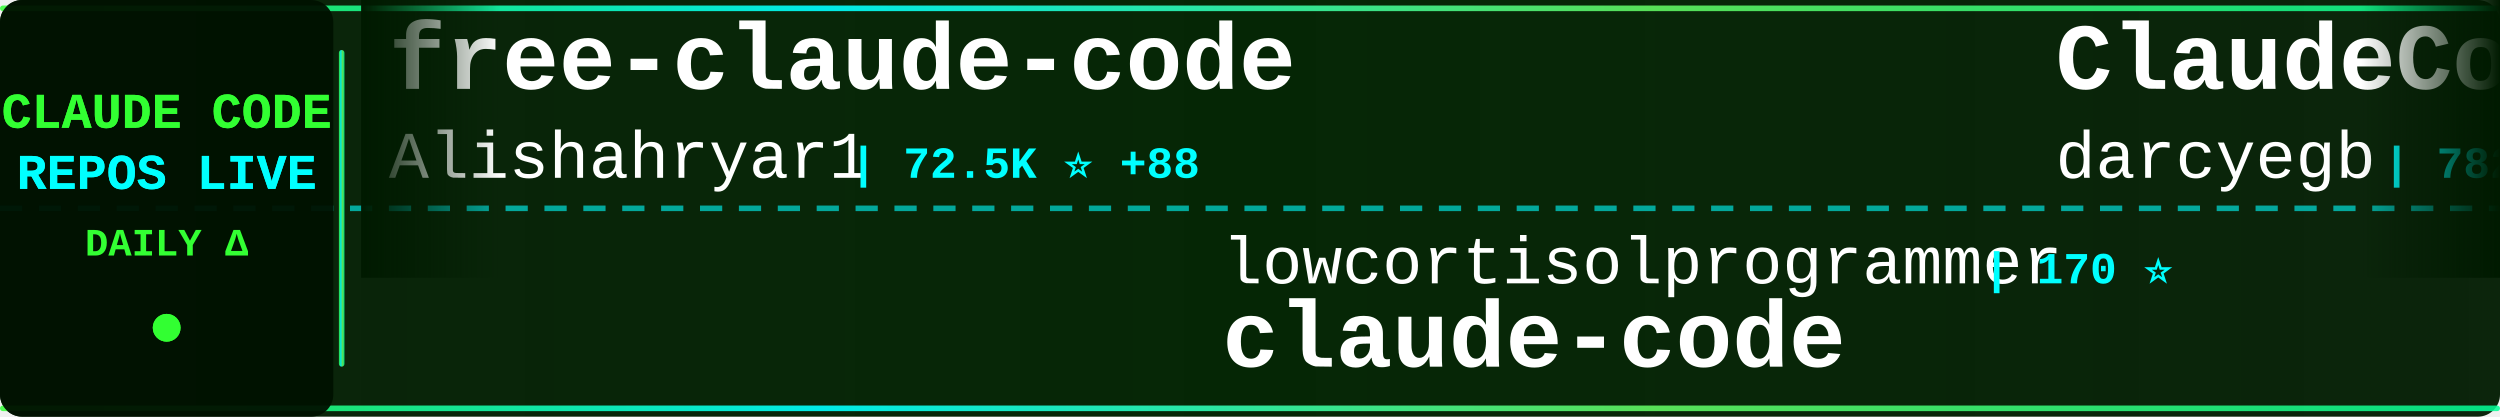
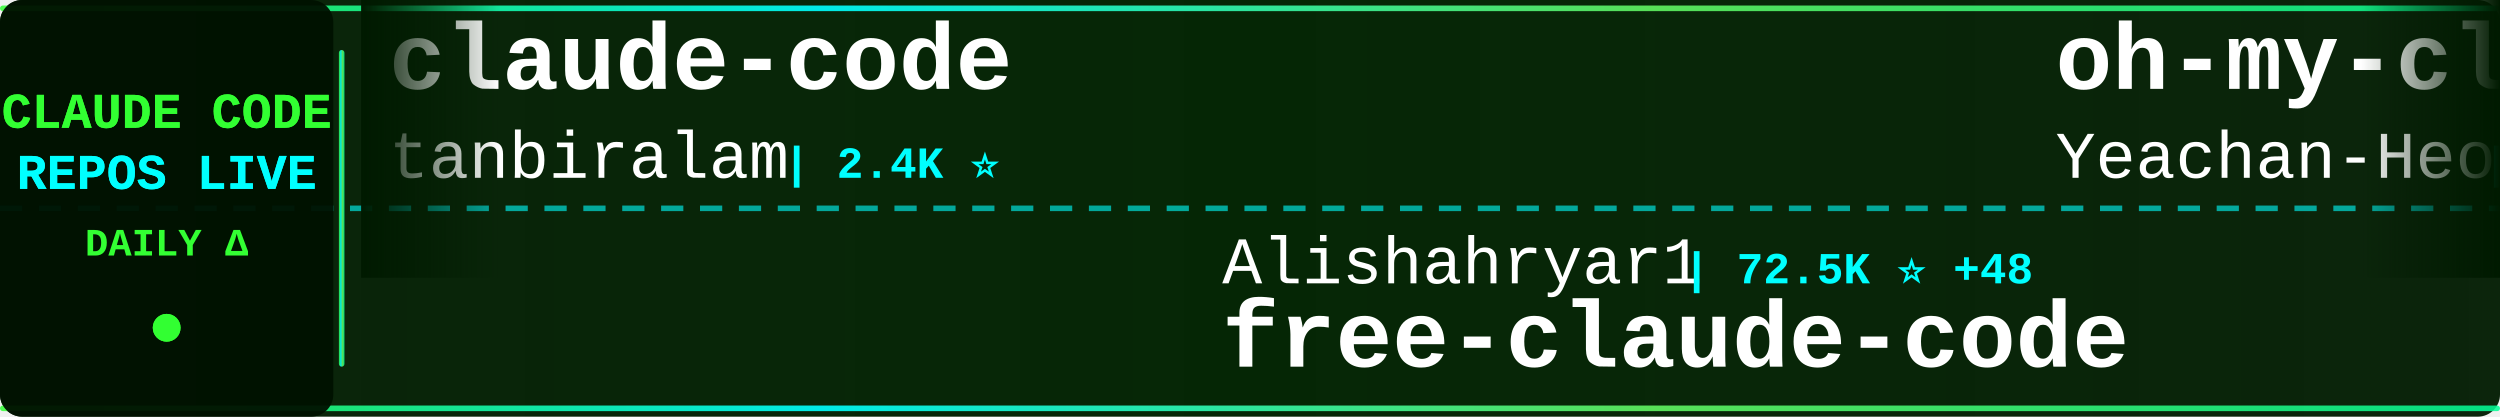
<svg xmlns="http://www.w3.org/2000/svg" width="900" height="150">
  <defs>
    <linearGradient id="tickerBg" x1="0%" y1="0%" x2="100%" y2="0%">
      <stop offset="0%" style="stop-color:#001a00;stop-opacity:0.95" />
      <stop offset="50%" style="stop-color:#002200;stop-opacity:0.98" />
      <stop offset="100%" style="stop-color:#001a00;stop-opacity:0.95" />
    </linearGradient>
    <linearGradient id="borderGrad" x1="0%" y1="0%" x2="100%" y2="0%">
      <stop offset="0%" style="stop-color:#33ff33;stop-opacity:0.85">
        <animate attributeName="stop-opacity" values="0.85;1;0.85" dur="2s" repeatCount="indefinite" />
      </stop>
      <stop offset="33%" style="stop-color:#00ffff;stop-opacity:0.9">
        <animate attributeName="stop-opacity" values="0.9;1;0.9" dur="2.2s" repeatCount="indefinite" />
      </stop>
      <stop offset="66%" style="stop-color:#66ff66;stop-opacity:0.85">
        <animate attributeName="stop-opacity" values="0.85;1;0.85" dur="1.8s" repeatCount="indefinite" />
      </stop>
      <stop offset="100%" style="stop-color:#00ff99;stop-opacity:0.85">
        <animate attributeName="stop-opacity" values="0.85;1;0.85" dur="2s" repeatCount="indefinite" />
      </stop>
    </linearGradient>
    <filter id="textGlow">
      <feGaussianBlur stdDeviation="0.1" result="coloredBlur" />
      <feMerge>
        <feMergeNode in="coloredBlur" />
        <feMergeNode in="SourceGraphic" />
      </feMerge>
    </filter>
    <filter id="metricGlow">
      <feGaussianBlur stdDeviation="0.2" result="coloredBlur" />
      <feMerge>
        <feMergeNode in="coloredBlur" />
        <feMergeNode in="SourceGraphic" />
      </feMerge>
    </filter>
    <linearGradient id="leftFade" x1="0%" y1="0%" x2="100%" y2="0%">
      <stop offset="0%" style="stop-color:#001a00;stop-opacity:1" />
      <stop offset="100%" style="stop-color:#001a00;stop-opacity:0" />
    </linearGradient>
    <linearGradient id="rightFade" x1="0%" y1="0%" x2="100%" y2="0%">
      <stop offset="0%" style="stop-color:#001a00;stop-opacity:0" />
      <stop offset="100%" style="stop-color:#001a00;stop-opacity:1" />
    </linearGradient>
  </defs>
  <rect width="900" height="150" fill="url(#tickerBg)" rx="8" />
  <rect x="0" y="2" width="900" height="2" fill="url(#borderGrad)" rx="1" />
  <rect x="0" y="146" width="900" height="2" fill="url(#borderGrad)" rx="1" />
  <line x1="0" y1="75" x2="900" y2="75" stroke="#00ffff" stroke-width="2" stroke-dasharray="8 6" opacity="0.6" />
  <rect x="0" y="0" width="120" height="150" fill="#001100" opacity="0.95" rx="8" />
  <text x="60" y="46" font-family="'Courier New', monospace" font-size="18" font-weight="bold" fill="#33ff33" text-anchor="middle" filter="url(#textGlow)">
    CLAUDE CODE
  </text>
  <text x="60" y="68" font-family="'Courier New', monospace" font-size="18" font-weight="bold" fill="#00ffff" text-anchor="middle" filter="url(#textGlow)">
    REPOS LIVE
  </text>
  <text x="60" y="92" font-family="'Courier New', monospace" font-size="14" font-weight="bold" fill="#33ff33" text-anchor="middle">
    DAILY Δ
  </text>
  <circle cx="60" cy="118" r="5" fill="#33ff33" filter="url(#metricGlow)">
    <animate attributeName="r" values="4;6;4" dur="1.5s" repeatCount="indefinite" />
    <animate attributeName="opacity" values="0.6;1;0.6" dur="1.5s" repeatCount="indefinite" />
  </circle>
  <rect x="122" y="18" width="2" height="114" fill="url(#borderGrad)" rx="1" />
  <clipPath id="tickerClip">
    <rect x="130" y="0" width="770" height="150" />
  </clipPath>
  <g clip-path="url(#tickerClip)">
    <g id="tickerItems">
      <animateTransform attributeName="transform" attributeType="XML" type="translate" from="0 0" to="-3000 0" dur="54s" repeatCount="indefinite" />
      <g transform="translate(0, 0)">
-         <text x="140" y="32" font-family="'Courier New', monospace" font-size="34" font-weight="bold" fill="#ffffff">free-claude-code</text>
-         <text x="140" y="64" font-family="'Courier New', monospace" font-size="24" font-weight="normal" fill="#ffffff" opacity="1.0">Alishahryar1</text>
-         <text x="306" y="64" font-family="'Courier New', monospace" font-size="16" font-weight="bold" fill="#00ffff"> | 72.5K ⭐ +88</text>
+         <text x="140" y="32" font-family="'Courier New', monospace" font-size="34" font-weight="bold" fill="#ffffff">claude-code</text>
+         <text x="140" y="64" font-family="'Courier New', monospace" font-size="24" font-weight="normal" fill="#ffffff" opacity="1.0">tanbiralam</text>
+         <text x="282" y="64" font-family="'Courier New', monospace" font-size="16" font-weight="bold" fill="#00ffff"> | 2.4K ⭐</text>
      </g>
      <g transform="translate(300, 0)">
-         <text x="140" y="102" font-family="'Courier New', monospace" font-size="24" font-weight="normal" fill="#ffffff" opacity="1.0">lowcortisolprogrammer</text>
-         <text x="414" y="102" font-family="'Courier New', monospace" font-size="16" font-weight="bold" fill="#00ffff"> | 170 ⭐</text>
-         <text x="140" y="132" font-family="'Courier New', monospace" font-size="34" font-weight="bold" fill="#ffffff">claude-code</text>
+         <text x="140" y="102" font-family="'Courier New', monospace" font-size="24" font-weight="normal" fill="#ffffff" opacity="1.0">Alishahryar1</text>
+         <text x="306" y="102" font-family="'Courier New', monospace" font-size="16" font-weight="bold" fill="#00ffff"> | 72.5K ⭐ +48</text>
+         <text x="140" y="132" font-family="'Courier New', monospace" font-size="34" font-weight="bold" fill="#ffffff">free-claude-code</text>
      </g>
      <g transform="translate(600, 0)">
-         <text x="140" y="32" font-family="'Courier New', monospace" font-size="34" font-weight="bold" fill="#ffffff">ClaudeCodeAgents</text>
-         <text x="140" y="64" font-family="'Courier New', monospace" font-size="24" font-weight="normal" fill="#ffffff" opacity="1.0">darcyegb</text>
-         <text x="258" y="64" font-family="'Courier New', monospace" font-size="16" font-weight="bold" fill="#00ffff"> | 782 ⭐</text>
+         <text x="140" y="32" font-family="'Courier New', monospace" font-size="34" font-weight="bold" fill="#ffffff">oh-my-claudecode</text>
+         <text x="140" y="64" font-family="'Courier New', monospace" font-size="24" font-weight="normal" fill="#ffffff" opacity="1.0">Yeachan-Heo</text>
+         <text x="294" y="64" font-family="'Courier New', monospace" font-size="16" font-weight="bold" fill="#00ffff"> | 41.0K ⭐ +6</text>
      </g>
      <g transform="translate(900, 0)">
-         <text x="140" y="102" font-family="'Courier New', monospace" font-size="24" font-weight="normal" fill="#ffffff" opacity="1.0">beilingcc</text>
-         <text x="270" y="102" font-family="'Courier New', monospace" font-size="16" font-weight="bold" fill="#00ffff"> | 104 ⭐</text>
-         <text x="140" y="132" font-family="'Courier New', monospace" font-size="34" font-weight="bold" fill="#ffffff">claude-code</text>
+         <text x="140" y="102" font-family="'Courier New', monospace" font-size="24" font-weight="normal" fill="#ffffff" opacity="1.0">kodu-ai</text>
+         <text x="246" y="102" font-family="'Courier New', monospace" font-size="16" font-weight="bold" fill="#00ffff"> | 5.2K ⭐ -1</text>
+         <text x="140" y="132" font-family="'Courier New', monospace" font-size="34" font-weight="bold" fill="#ffffff">claude-coder</text>
      </g>
      <g transform="translate(1200, 0)">
-         <text x="140" y="32" font-family="'Courier New', monospace" font-size="34" font-weight="bold" fill="#ffffff">claude_codex_bridge</text>
-         <text x="140" y="64" font-family="'Courier New', monospace" font-size="24" font-weight="normal" fill="#ffffff" opacity="1.0">SeemSeam</text>
-         <text x="258" y="64" font-family="'Courier New', monospace" font-size="16" font-weight="bold" fill="#00ffff"> | 3.6K ⭐</text>
+         <text x="140" y="32" font-family="'Courier New', monospace" font-size="34" font-weight="bold" fill="#ffffff">Claude-Code-Source-Study</text>
+         <text x="140" y="64" font-family="'Courier New', monospace" font-size="24" font-weight="normal" fill="#ffffff" opacity="1.0">luyao618</text>
+         <text x="258" y="64" font-family="'Courier New', monospace" font-size="16" font-weight="bold" fill="#00ffff"> | 1.7K ⭐</text>
      </g>
      <g transform="translate(1500, 0)">
-         <text x="140" y="102" font-family="'Courier New', monospace" font-size="24" font-weight="normal" fill="#ffffff" opacity="1.0">anthropics</text>
-         <text x="282" y="102" font-family="'Courier New', monospace" font-size="16" font-weight="bold" fill="#00ffff"> | 7.0K ⭐ +1</text>
-         <text x="140" y="132" font-family="'Courier New', monospace" font-size="34" font-weight="bold" fill="#ffffff">claude-code-security-rev...</text>
+         <text x="140" y="102" font-family="'Courier New', monospace" font-size="24" font-weight="normal" fill="#ffffff" opacity="1.0">Windy3f3f3f3f</text>
+         <text x="318" y="102" font-family="'Courier New', monospace" font-size="16" font-weight="bold" fill="#00ffff"> | 2.8K ⭐</text>
+         <text x="140" y="132" font-family="'Courier New', monospace" font-size="34" font-weight="bold" fill="#ffffff">claude-code-from-scratch</text>
      </g>
      <g transform="translate(1800, 0)">
-         <text x="140" y="32" font-family="'Courier New', monospace" font-size="34" font-weight="bold" fill="#ffffff">arcads-claude-code-mrpai...</text>
-         <text x="140" y="64" font-family="'Courier New', monospace" font-size="24" font-weight="normal" fill="#ffffff" opacity="1.0">mrpaidsocial</text>
-         <text x="306" y="64" font-family="'Courier New', monospace" font-size="16" font-weight="bold" fill="#00ffff"> | 1.7K ⭐ +1</text>
+         <text x="140" y="32" font-family="'Courier New', monospace" font-size="34" font-weight="bold" fill="#ffffff">collection-claude-code-s...</text>
+         <text x="140" y="64" font-family="'Courier New', monospace" font-size="24" font-weight="normal" fill="#ffffff" opacity="1.0">chauncygu</text>
+         <text x="270" y="64" font-family="'Courier New', monospace" font-size="16" font-weight="bold" fill="#00ffff"> | 2.9K ⭐</text>
      </g>
      <g transform="translate(2100, 0)">
-         <text x="140" y="102" font-family="'Courier New', monospace" font-size="24" font-weight="normal" fill="#ffffff" opacity="1.0">freestylefly</text>
-         <text x="306" y="102" font-family="'Courier New', monospace" font-size="16" font-weight="bold" fill="#00ffff"> | 133 ⭐</text>
-         <text x="140" y="132" font-family="'Courier New', monospace" font-size="34" font-weight="bold" fill="#ffffff">claude-code</text>
+         <text x="140" y="102" font-family="'Courier New', monospace" font-size="24" font-weight="normal" fill="#ffffff" opacity="1.0">1rgs</text>
+         <text x="210" y="102" font-family="'Courier New', monospace" font-size="16" font-weight="bold" fill="#00ffff"> | 3.8K ⭐</text>
+         <text x="140" y="132" font-family="'Courier New', monospace" font-size="34" font-weight="bold" fill="#ffffff">claude-code-proxy</text>
      </g>
      <g transform="translate(2400, 0)">
-         <text x="140" y="32" font-family="'Courier New', monospace" font-size="34" font-weight="bold" fill="#ffffff">everything-claude-code-z...</text>
-         <text x="140" y="64" font-family="'Courier New', monospace" font-size="24" font-weight="normal" fill="#ffffff" opacity="1.0">xu-xiang</text>
-         <text x="258" y="64" font-family="'Courier New', monospace" font-size="16" font-weight="bold" fill="#00ffff"> | 2.0K ⭐</text>
+         <text x="140" y="32" font-family="'Courier New', monospace" font-size="34" font-weight="bold" fill="#ffffff">claude-code</text>
+         <text x="140" y="64" font-family="'Courier New', monospace" font-size="24" font-weight="normal" fill="#ffffff" opacity="1.0">claude-code-best</text>
+         <text x="354" y="64" font-family="'Courier New', monospace" font-size="16" font-weight="bold" fill="#00ffff"> | 23.4K ⭐ +4</text>
      </g>
      <g transform="translate(2700, 0)">
-         <text x="140" y="102" font-family="'Courier New', monospace" font-size="24" font-weight="normal" fill="#ffffff" opacity="1.0">huangjia2019</text>
-         <text x="306" y="102" font-family="'Courier New', monospace" font-size="16" font-weight="bold" fill="#00ffff"> | 1.2K ⭐</text>
-         <text x="140" y="132" font-family="'Courier New', monospace" font-size="34" font-weight="bold" fill="#ffffff">claude-code-engineering</text>
+         <text x="140" y="102" font-family="'Courier New', monospace" font-size="24" font-weight="normal" fill="#ffffff" opacity="1.0">overwirehq</text>
+         <text x="282" y="102" font-family="'Courier New', monospace" font-size="16" font-weight="bold" fill="#00ffff"> | 2.8K ⭐</text>
+         <text x="140" y="132" font-family="'Courier New', monospace" font-size="34" font-weight="bold" fill="#ffffff">claude-code-telegram</text>
      </g>
      <g transform="translate(3000, 0)">
-         <text x="140" y="32" font-family="'Courier New', monospace" font-size="34" font-weight="bold" fill="#ffffff">free-claude-code</text>
-         <text x="140" y="64" font-family="'Courier New', monospace" font-size="24" font-weight="normal" fill="#ffffff" opacity="1.0">Alishahryar1</text>
-         <text x="306" y="64" font-family="'Courier New', monospace" font-size="16" font-weight="bold" fill="#00ffff"> | 72.5K ⭐ +88</text>
+         <text x="140" y="32" font-family="'Courier New', monospace" font-size="34" font-weight="bold" fill="#ffffff">claude-code</text>
+         <text x="140" y="64" font-family="'Courier New', monospace" font-size="24" font-weight="normal" fill="#ffffff" opacity="1.0">tanbiralam</text>
+         <text x="282" y="64" font-family="'Courier New', monospace" font-size="16" font-weight="bold" fill="#00ffff"> | 2.4K ⭐</text>
      </g>
      <g transform="translate(3300, 0)">
-         <text x="140" y="102" font-family="'Courier New', monospace" font-size="24" font-weight="normal" fill="#ffffff" opacity="1.0">lowcortisolprogrammer</text>
-         <text x="414" y="102" font-family="'Courier New', monospace" font-size="16" font-weight="bold" fill="#00ffff"> | 170 ⭐</text>
-         <text x="140" y="132" font-family="'Courier New', monospace" font-size="34" font-weight="bold" fill="#ffffff">claude-code</text>
+         <text x="140" y="102" font-family="'Courier New', monospace" font-size="24" font-weight="normal" fill="#ffffff" opacity="1.0">Alishahryar1</text>
+         <text x="306" y="102" font-family="'Courier New', monospace" font-size="16" font-weight="bold" fill="#00ffff"> | 72.5K ⭐ +48</text>
+         <text x="140" y="132" font-family="'Courier New', monospace" font-size="34" font-weight="bold" fill="#ffffff">free-claude-code</text>
      </g>
      <g transform="translate(3600, 0)">
-         <text x="140" y="32" font-family="'Courier New', monospace" font-size="34" font-weight="bold" fill="#ffffff">ClaudeCodeAgents</text>
-         <text x="140" y="64" font-family="'Courier New', monospace" font-size="24" font-weight="normal" fill="#ffffff" opacity="1.0">darcyegb</text>
-         <text x="258" y="64" font-family="'Courier New', monospace" font-size="16" font-weight="bold" fill="#00ffff"> | 782 ⭐</text>
+         <text x="140" y="32" font-family="'Courier New', monospace" font-size="34" font-weight="bold" fill="#ffffff">oh-my-claudecode</text>
+         <text x="140" y="64" font-family="'Courier New', monospace" font-size="24" font-weight="normal" fill="#ffffff" opacity="1.0">Yeachan-Heo</text>
+         <text x="294" y="64" font-family="'Courier New', monospace" font-size="16" font-weight="bold" fill="#00ffff"> | 41.0K ⭐ +6</text>
      </g>
      <g transform="translate(3900, 0)">
-         <text x="140" y="102" font-family="'Courier New', monospace" font-size="24" font-weight="normal" fill="#ffffff" opacity="1.0">beilingcc</text>
-         <text x="270" y="102" font-family="'Courier New', monospace" font-size="16" font-weight="bold" fill="#00ffff"> | 104 ⭐</text>
-         <text x="140" y="132" font-family="'Courier New', monospace" font-size="34" font-weight="bold" fill="#ffffff">claude-code</text>
+         <text x="140" y="102" font-family="'Courier New', monospace" font-size="24" font-weight="normal" fill="#ffffff" opacity="1.0">kodu-ai</text>
+         <text x="246" y="102" font-family="'Courier New', monospace" font-size="16" font-weight="bold" fill="#00ffff"> | 5.2K ⭐ -1</text>
+         <text x="140" y="132" font-family="'Courier New', monospace" font-size="34" font-weight="bold" fill="#ffffff">claude-coder</text>
      </g>
    </g>
  </g>
  <rect x="130" y="0" width="50" height="100" fill="url(#leftFade)" />
  <rect x="850" y="0" width="50" height="100" fill="url(#rightFade)" />
</svg>
